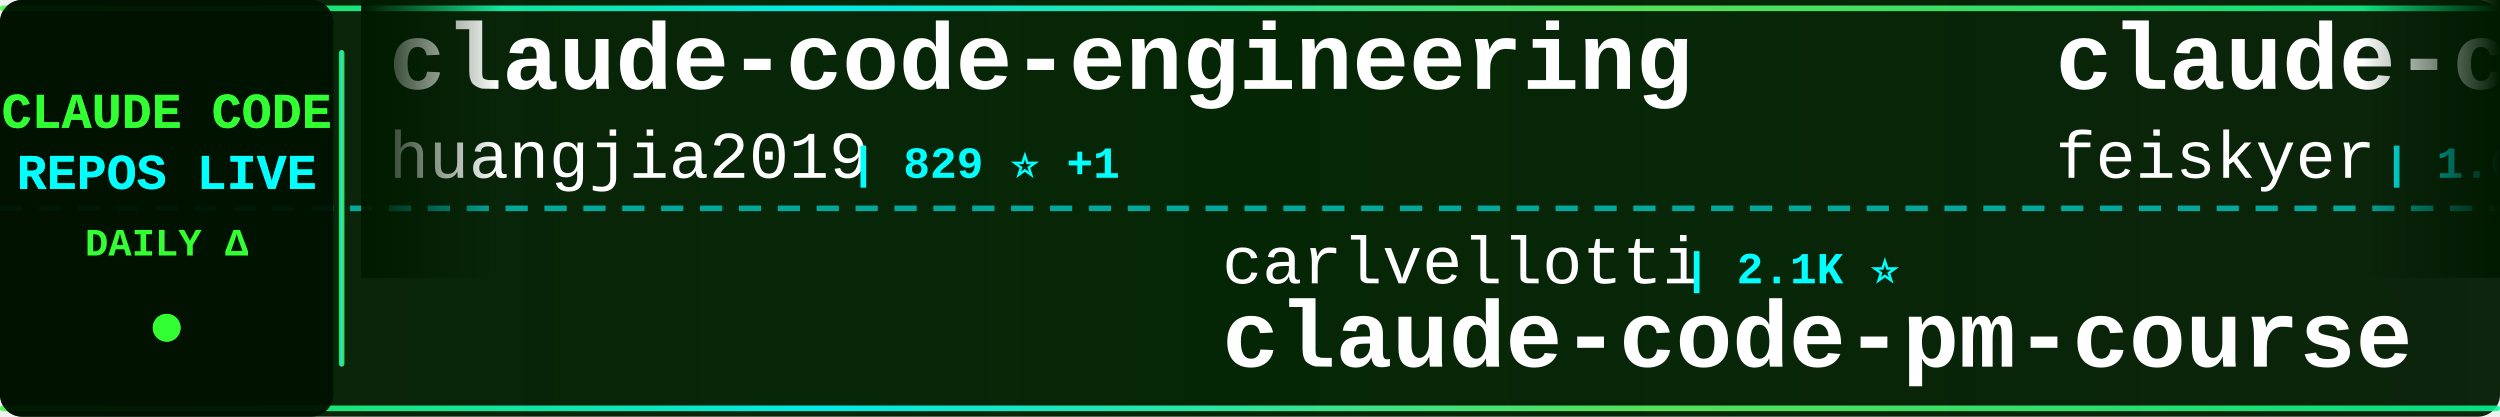
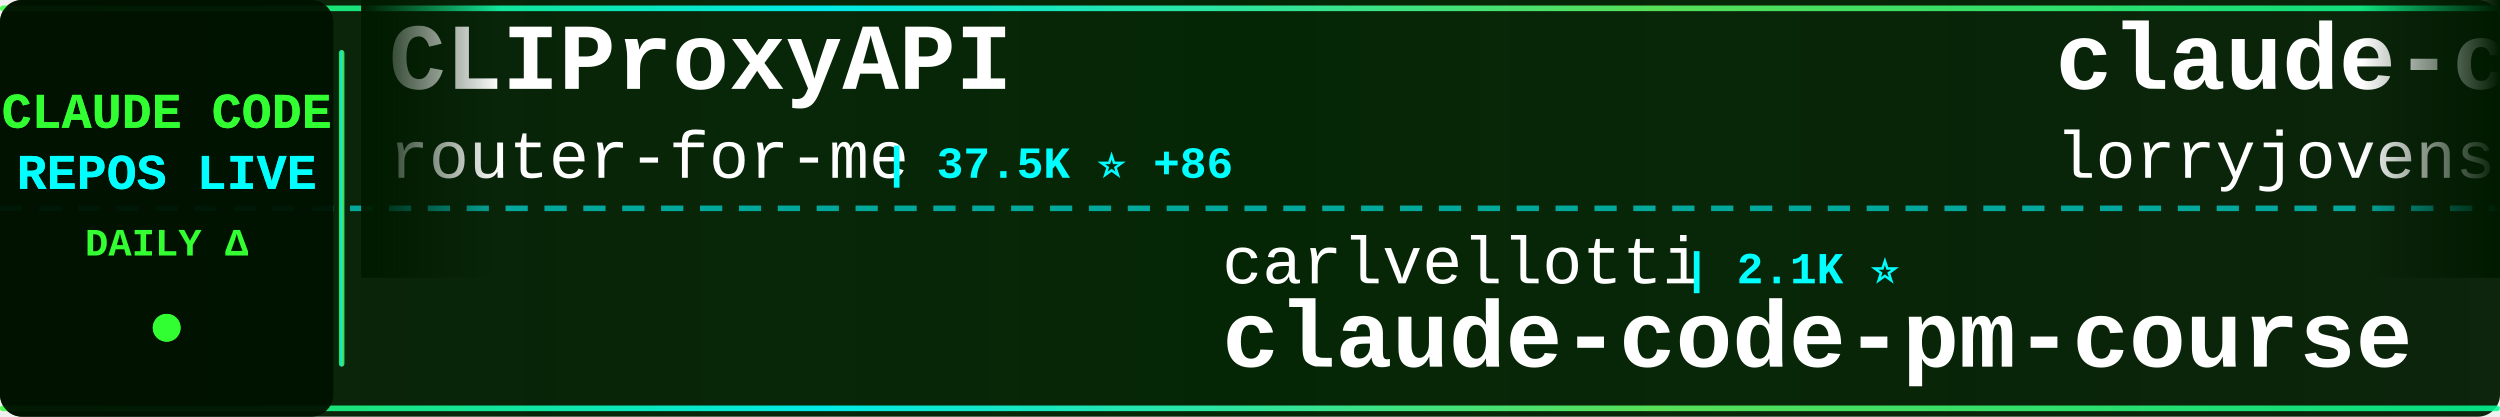
<svg xmlns="http://www.w3.org/2000/svg" width="900" height="150">
  <defs>
    <linearGradient id="tickerBg" x1="0%" y1="0%" x2="100%" y2="0%">
      <stop offset="0%" style="stop-color:#001a00;stop-opacity:0.95" />
      <stop offset="50%" style="stop-color:#002200;stop-opacity:0.98" />
      <stop offset="100%" style="stop-color:#001a00;stop-opacity:0.95" />
    </linearGradient>
    <linearGradient id="borderGrad" x1="0%" y1="0%" x2="100%" y2="0%">
      <stop offset="0%" style="stop-color:#33ff33;stop-opacity:0.85">
        <animate attributeName="stop-opacity" values="0.85;1;0.85" dur="2s" repeatCount="indefinite" />
      </stop>
      <stop offset="33%" style="stop-color:#00ffff;stop-opacity:0.9">
        <animate attributeName="stop-opacity" values="0.9;1;0.9" dur="2.2s" repeatCount="indefinite" />
      </stop>
      <stop offset="66%" style="stop-color:#66ff66;stop-opacity:0.85">
        <animate attributeName="stop-opacity" values="0.85;1;0.85" dur="1.8s" repeatCount="indefinite" />
      </stop>
      <stop offset="100%" style="stop-color:#00ff99;stop-opacity:0.85">
        <animate attributeName="stop-opacity" values="0.85;1;0.85" dur="2s" repeatCount="indefinite" />
      </stop>
    </linearGradient>
    <filter id="textGlow">
      <feGaussianBlur stdDeviation="0.1" result="coloredBlur" />
      <feMerge>
        <feMergeNode in="coloredBlur" />
        <feMergeNode in="SourceGraphic" />
      </feMerge>
    </filter>
    <filter id="metricGlow">
      <feGaussianBlur stdDeviation="0.2" result="coloredBlur" />
      <feMerge>
        <feMergeNode in="coloredBlur" />
        <feMergeNode in="SourceGraphic" />
      </feMerge>
    </filter>
    <linearGradient id="leftFade" x1="0%" y1="0%" x2="100%" y2="0%">
      <stop offset="0%" style="stop-color:#001a00;stop-opacity:1" />
      <stop offset="100%" style="stop-color:#001a00;stop-opacity:0" />
    </linearGradient>
    <linearGradient id="rightFade" x1="0%" y1="0%" x2="100%" y2="0%">
      <stop offset="0%" style="stop-color:#001a00;stop-opacity:0" />
      <stop offset="100%" style="stop-color:#001a00;stop-opacity:1" />
    </linearGradient>
  </defs>
  <rect width="900" height="150" fill="url(#tickerBg)" rx="8" />
  <rect x="0" y="2" width="900" height="2" fill="url(#borderGrad)" rx="1" />
  <rect x="0" y="146" width="900" height="2" fill="url(#borderGrad)" rx="1" />
  <line x1="0" y1="75" x2="900" y2="75" stroke="#00ffff" stroke-width="2" stroke-dasharray="8 6" opacity="0.6" />
  <rect x="0" y="0" width="120" height="150" fill="#001100" opacity="0.95" rx="8" />
  <text x="60" y="46" font-family="'Courier New', monospace" font-size="18" font-weight="bold" fill="#33ff33" text-anchor="middle" filter="url(#textGlow)">
    CLAUDE CODE
  </text>
  <text x="60" y="68" font-family="'Courier New', monospace" font-size="18" font-weight="bold" fill="#00ffff" text-anchor="middle" filter="url(#textGlow)">
    REPOS LIVE
  </text>
  <text x="60" y="92" font-family="'Courier New', monospace" font-size="14" font-weight="bold" fill="#33ff33" text-anchor="middle">
    DAILY Δ
  </text>
  <circle cx="60" cy="118" r="5" fill="#33ff33" filter="url(#metricGlow)">
    <animate attributeName="r" values="4;6;4" dur="1.5s" repeatCount="indefinite" />
    <animate attributeName="opacity" values="0.6;1;0.6" dur="1.5s" repeatCount="indefinite" />
  </circle>
  <rect x="122" y="18" width="2" height="114" fill="url(#borderGrad)" rx="1" />
  <clipPath id="tickerClip">
    <rect x="130" y="0" width="770" height="150" />
  </clipPath>
  <g clip-path="url(#tickerClip)">
    <g id="tickerItems">
      <animateTransform attributeName="transform" attributeType="XML" type="translate" from="0 0" to="-3000 0" dur="54s" repeatCount="indefinite" />
      <g transform="translate(0, 0)">
-         <text x="140" y="32" font-family="'Courier New', monospace" font-size="34" font-weight="bold" fill="#ffffff">claude-code-engineering</text>
-         <text x="140" y="64" font-family="'Courier New', monospace" font-size="24" font-weight="normal" fill="#ffffff" opacity="1.0">huangjia2019</text>
-         <text x="306" y="64" font-family="'Courier New', monospace" font-size="16" font-weight="bold" fill="#00ffff"> | 829 ⭐ +1</text>
+         <text x="140" y="32" font-family="'Courier New', monospace" font-size="34" font-weight="bold" fill="#ffffff">CLIProxyAPI</text>
+         <text x="140" y="64" font-family="'Courier New', monospace" font-size="24" font-weight="normal" fill="#ffffff" opacity="1.0">router-for-me</text>
+         <text x="318" y="64" font-family="'Courier New', monospace" font-size="16" font-weight="bold" fill="#00ffff"> | 37.5K ⭐ +86</text>
      </g>
      <g transform="translate(300, 0)">
        <text x="140" y="102" font-family="'Courier New', monospace" font-size="24" font-weight="normal" fill="#ffffff" opacity="1.0">carlvellotti</text>
        <text x="306" y="102" font-family="'Courier New', monospace" font-size="16" font-weight="bold" fill="#00ffff"> | 2.1K ⭐</text>
        <text x="140" y="132" font-family="'Courier New', monospace" font-size="34" font-weight="bold" fill="#ffffff">claude-code-pm-course</text>
      </g>
      <g transform="translate(600, 0)">
-         <text x="140" y="32" font-family="'Courier New', monospace" font-size="34" font-weight="bold" fill="#ffffff">claude-code-settings</text>
-         <text x="140" y="64" font-family="'Courier New', monospace" font-size="24" font-weight="normal" fill="#ffffff" opacity="1.0">feiskyer</text>
-         <text x="258" y="64" font-family="'Courier New', monospace" font-size="16" font-weight="bold" fill="#00ffff"> | 1.6K ⭐ +1</text>
+         <text x="140" y="32" font-family="'Courier New', monospace" font-size="34" font-weight="bold" fill="#ffffff">claude-code-rust</text>
+         <text x="140" y="64" font-family="'Courier New', monospace" font-size="24" font-weight="normal" fill="#ffffff" opacity="1.0">lorryjovens-hub</text>
+         <text x="342" y="64" font-family="'Courier New', monospace" font-size="16" font-weight="bold" fill="#00ffff"> | 1.6K ⭐ +1</text>
      </g>
      <g transform="translate(900, 0)">
-         <text x="140" y="102" font-family="'Courier New', monospace" font-size="24" font-weight="normal" fill="#ffffff" opacity="1.0">1rgs</text>
-         <text x="210" y="102" font-family="'Courier New', monospace" font-size="16" font-weight="bold" fill="#00ffff"> | 3.6K ⭐ +2</text>
-         <text x="140" y="132" font-family="'Courier New', monospace" font-size="34" font-weight="bold" fill="#ffffff">claude-code-proxy</text>
+         <text x="140" y="102" font-family="'Courier New', monospace" font-size="24" font-weight="normal" fill="#ffffff" opacity="1.0">multica-ai</text>
+         <text x="282" y="102" font-family="'Courier New', monospace" font-size="16" font-weight="bold" fill="#00ffff"> | 175.0K ⭐ +560</text>
+         <text x="140" y="132" font-family="'Courier New', monospace" font-size="34" font-weight="bold" fill="#ffffff">andrej-karpathy-skills</text>
      </g>
      <g transform="translate(1200, 0)">
-         <text x="140" y="32" font-family="'Courier New', monospace" font-size="34" font-weight="bold" fill="#ffffff">claude-code-cli</text>
-         <text x="140" y="64" font-family="'Courier New', monospace" font-size="24" font-weight="normal" fill="#ffffff" opacity="1.0">huangserva</text>
-         <text x="282" y="64" font-family="'Courier New', monospace" font-size="16" font-weight="bold" fill="#00ffff"> | 604 ⭐ +1</text>
+         <text x="140" y="32" font-family="'Courier New', monospace" font-size="34" font-weight="bold" fill="#ffffff">system_prompts_leaks</text>
+         <text x="140" y="64" font-family="'Courier New', monospace" font-size="24" font-weight="normal" fill="#ffffff" opacity="1.0">asgeirtj</text>
+         <text x="258" y="64" font-family="'Courier New', monospace" font-size="16" font-weight="bold" fill="#00ffff"> | 42.1K ⭐ +144</text>
      </g>
      <g transform="translate(1500, 0)">
-         <text x="140" y="102" font-family="'Courier New', monospace" font-size="24" font-weight="normal" fill="#ffffff" opacity="1.0">OneRedOak</text>
-         <text x="270" y="102" font-family="'Courier New', monospace" font-size="16" font-weight="bold" fill="#00ffff"> | 3.8K ⭐</text>
-         <text x="140" y="132" font-family="'Courier New', monospace" font-size="34" font-weight="bold" fill="#ffffff">claude-code-workflows</text>
+         <text x="140" y="102" font-family="'Courier New', monospace" font-size="24" font-weight="normal" fill="#ffffff" opacity="1.0">T-Lab-CUHKSZ</text>
+         <text x="306" y="102" font-family="'Courier New', monospace" font-size="16" font-weight="bold" fill="#00ffff"> | 318 ⭐</text>
+         <text x="140" y="132" font-family="'Courier New', monospace" font-size="34" font-weight="bold" fill="#ffffff">claude-code</text>
      </g>
      <g transform="translate(1800, 0)">
-         <text x="140" y="32" font-family="'Courier New', monospace" font-size="34" font-weight="bold" fill="#ffffff">my-claude-code-setup</text>
-         <text x="140" y="64" font-family="'Courier New', monospace" font-size="24" font-weight="normal" fill="#ffffff" opacity="1.0">centminmod</text>
-         <text x="282" y="64" font-family="'Courier New', monospace" font-size="16" font-weight="bold" fill="#00ffff"> | 2.4K ⭐ +2</text>
+         <text x="140" y="32" font-family="'Courier New', monospace" font-size="34" font-weight="bold" fill="#ffffff">claude-code-tips</text>
+         <text x="140" y="64" font-family="'Courier New', monospace" font-size="24" font-weight="normal" fill="#ffffff" opacity="1.0">ykdojo</text>
+         <text x="234" y="64" font-family="'Courier New', monospace" font-size="16" font-weight="bold" fill="#00ffff"> | 8.7K ⭐ +11</text>
      </g>
      <g transform="translate(2100, 0)">
-         <text x="140" y="102" font-family="'Courier New', monospace" font-size="24" font-weight="normal" fill="#ffffff" opacity="1.0">luongnv89</text>
-         <text x="270" y="102" font-family="'Courier New', monospace" font-size="16" font-weight="bold" fill="#00ffff"> | 37.1K ⭐ +90</text>
-         <text x="140" y="132" font-family="'Courier New', monospace" font-size="34" font-weight="bold" fill="#ffffff">claude-howto</text>
+         <text x="140" y="102" font-family="'Courier New', monospace" font-size="24" font-weight="normal" fill="#ffffff" opacity="1.0">anthropics</text>
+         <text x="282" y="102" font-family="'Courier New', monospace" font-size="16" font-weight="bold" fill="#00ffff"> | 872 ⭐ +1</text>
+         <text x="140" y="132" font-family="'Courier New', monospace" font-size="34" font-weight="bold" fill="#ffffff">claude-code-base-action</text>
      </g>
      <g transform="translate(2400, 0)">
-         <text x="140" y="32" font-family="'Courier New', monospace" font-size="34" font-weight="bold" fill="#ffffff">skills</text>
-         <text x="140" y="64" font-family="'Courier New', monospace" font-size="24" font-weight="normal" fill="#ffffff" opacity="1.0">anthropics</text>
-         <text x="282" y="64" font-family="'Courier New', monospace" font-size="16" font-weight="bold" fill="#00ffff"> | 150.3K ⭐ +377</text>
+         <text x="140" y="32" font-family="'Courier New', monospace" font-size="34" font-weight="bold" fill="#ffffff">claude-code-webui</text>
+         <text x="140" y="64" font-family="'Courier New', monospace" font-size="24" font-weight="normal" fill="#ffffff" opacity="1.0">sugyan</text>
+         <text x="234" y="64" font-family="'Courier New', monospace" font-size="16" font-weight="bold" fill="#00ffff"> | 1.1K ⭐</text>
      </g>
      <g transform="translate(2700, 0)">
-         <text x="140" y="102" font-family="'Courier New', monospace" font-size="24" font-weight="normal" fill="#ffffff" opacity="1.0">Yuyz0112</text>
-         <text x="258" y="102" font-family="'Courier New', monospace" font-size="16" font-weight="bold" fill="#00ffff"> | 2.4K ⭐ +1</text>
-         <text x="140" y="132" font-family="'Courier New', monospace" font-size="34" font-weight="bold" fill="#ffffff">claude-code-reverse</text>
+         <text x="140" y="102" font-family="'Courier New', monospace" font-size="24" font-weight="normal" fill="#ffffff" opacity="1.0">JrCx7scC</text>
+         <text x="258" y="102" font-family="'Courier New', monospace" font-size="16" font-weight="bold" fill="#00ffff"> | 370 ⭐</text>
+         <text x="140" y="132" font-family="'Courier New', monospace" font-size="34" font-weight="bold" fill="#ffffff">claude-code-source</text>
      </g>
      <g transform="translate(3000, 0)">
-         <text x="140" y="32" font-family="'Courier New', monospace" font-size="34" font-weight="bold" fill="#ffffff">claude-code-engineering</text>
-         <text x="140" y="64" font-family="'Courier New', monospace" font-size="24" font-weight="normal" fill="#ffffff" opacity="1.0">huangjia2019</text>
-         <text x="306" y="64" font-family="'Courier New', monospace" font-size="16" font-weight="bold" fill="#00ffff"> | 829 ⭐ +1</text>
+         <text x="140" y="32" font-family="'Courier New', monospace" font-size="34" font-weight="bold" fill="#ffffff">CLIProxyAPI</text>
+         <text x="140" y="64" font-family="'Courier New', monospace" font-size="24" font-weight="normal" fill="#ffffff" opacity="1.0">router-for-me</text>
+         <text x="318" y="64" font-family="'Courier New', monospace" font-size="16" font-weight="bold" fill="#00ffff"> | 37.5K ⭐ +86</text>
      </g>
      <g transform="translate(3300, 0)">
        <text x="140" y="102" font-family="'Courier New', monospace" font-size="24" font-weight="normal" fill="#ffffff" opacity="1.0">carlvellotti</text>
        <text x="306" y="102" font-family="'Courier New', monospace" font-size="16" font-weight="bold" fill="#00ffff"> | 2.1K ⭐</text>
        <text x="140" y="132" font-family="'Courier New', monospace" font-size="34" font-weight="bold" fill="#ffffff">claude-code-pm-course</text>
      </g>
      <g transform="translate(3600, 0)">
-         <text x="140" y="32" font-family="'Courier New', monospace" font-size="34" font-weight="bold" fill="#ffffff">claude-code-settings</text>
-         <text x="140" y="64" font-family="'Courier New', monospace" font-size="24" font-weight="normal" fill="#ffffff" opacity="1.0">feiskyer</text>
-         <text x="258" y="64" font-family="'Courier New', monospace" font-size="16" font-weight="bold" fill="#00ffff"> | 1.6K ⭐ +1</text>
+         <text x="140" y="32" font-family="'Courier New', monospace" font-size="34" font-weight="bold" fill="#ffffff">claude-code-rust</text>
+         <text x="140" y="64" font-family="'Courier New', monospace" font-size="24" font-weight="normal" fill="#ffffff" opacity="1.0">lorryjovens-hub</text>
+         <text x="342" y="64" font-family="'Courier New', monospace" font-size="16" font-weight="bold" fill="#00ffff"> | 1.6K ⭐ +1</text>
      </g>
      <g transform="translate(3900, 0)">
-         <text x="140" y="102" font-family="'Courier New', monospace" font-size="24" font-weight="normal" fill="#ffffff" opacity="1.0">1rgs</text>
-         <text x="210" y="102" font-family="'Courier New', monospace" font-size="16" font-weight="bold" fill="#00ffff"> | 3.6K ⭐ +2</text>
-         <text x="140" y="132" font-family="'Courier New', monospace" font-size="34" font-weight="bold" fill="#ffffff">claude-code-proxy</text>
+         <text x="140" y="102" font-family="'Courier New', monospace" font-size="24" font-weight="normal" fill="#ffffff" opacity="1.0">multica-ai</text>
+         <text x="282" y="102" font-family="'Courier New', monospace" font-size="16" font-weight="bold" fill="#00ffff"> | 175.0K ⭐ +560</text>
+         <text x="140" y="132" font-family="'Courier New', monospace" font-size="34" font-weight="bold" fill="#ffffff">andrej-karpathy-skills</text>
      </g>
    </g>
  </g>
  <rect x="130" y="0" width="50" height="100" fill="url(#leftFade)" />
  <rect x="850" y="0" width="50" height="100" fill="url(#rightFade)" />
</svg>
